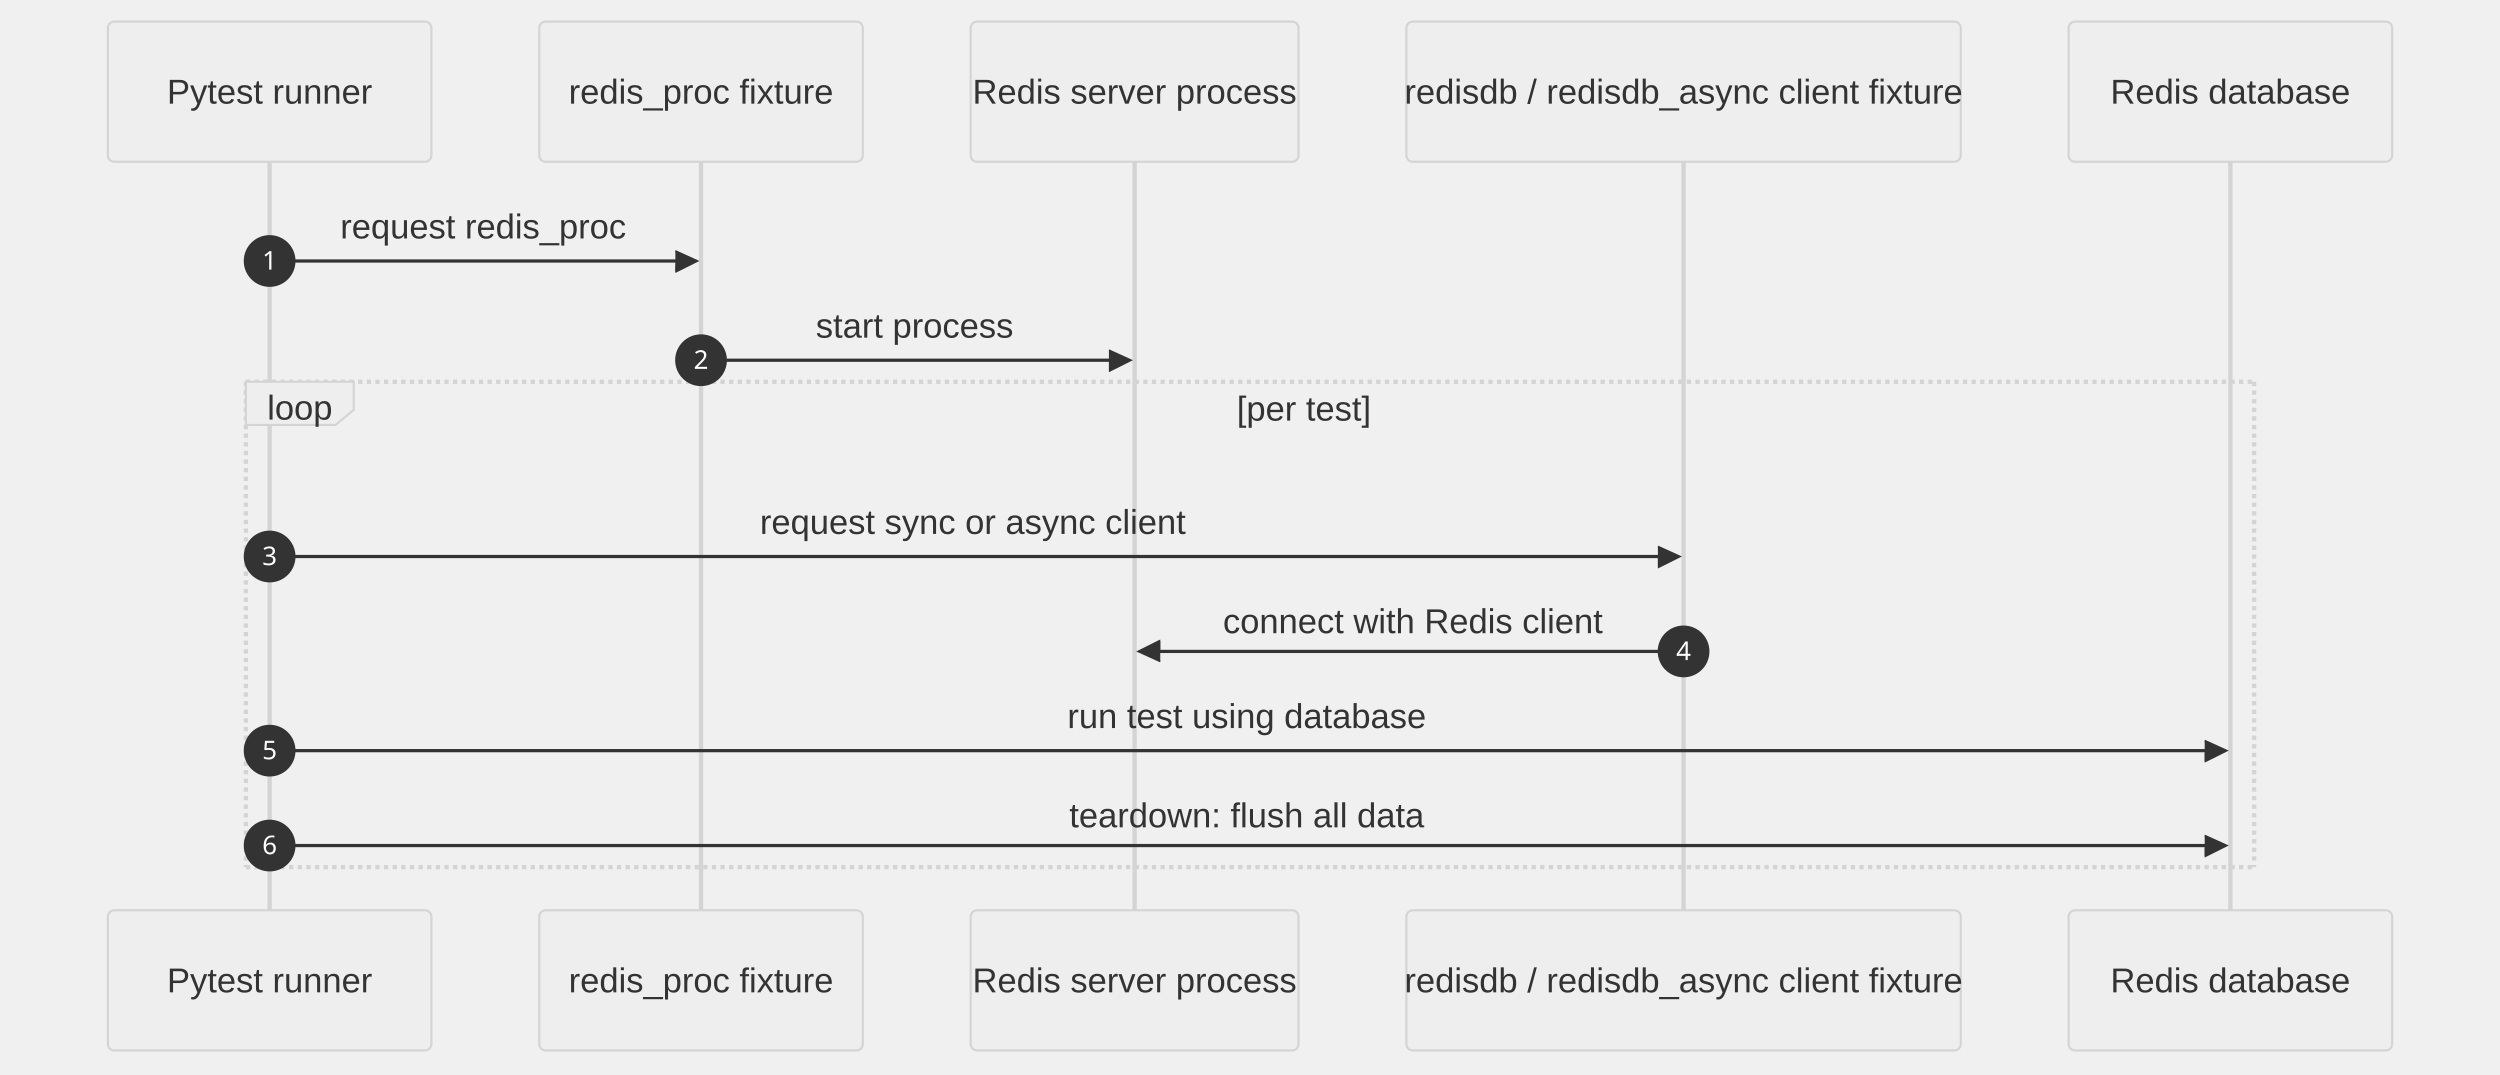
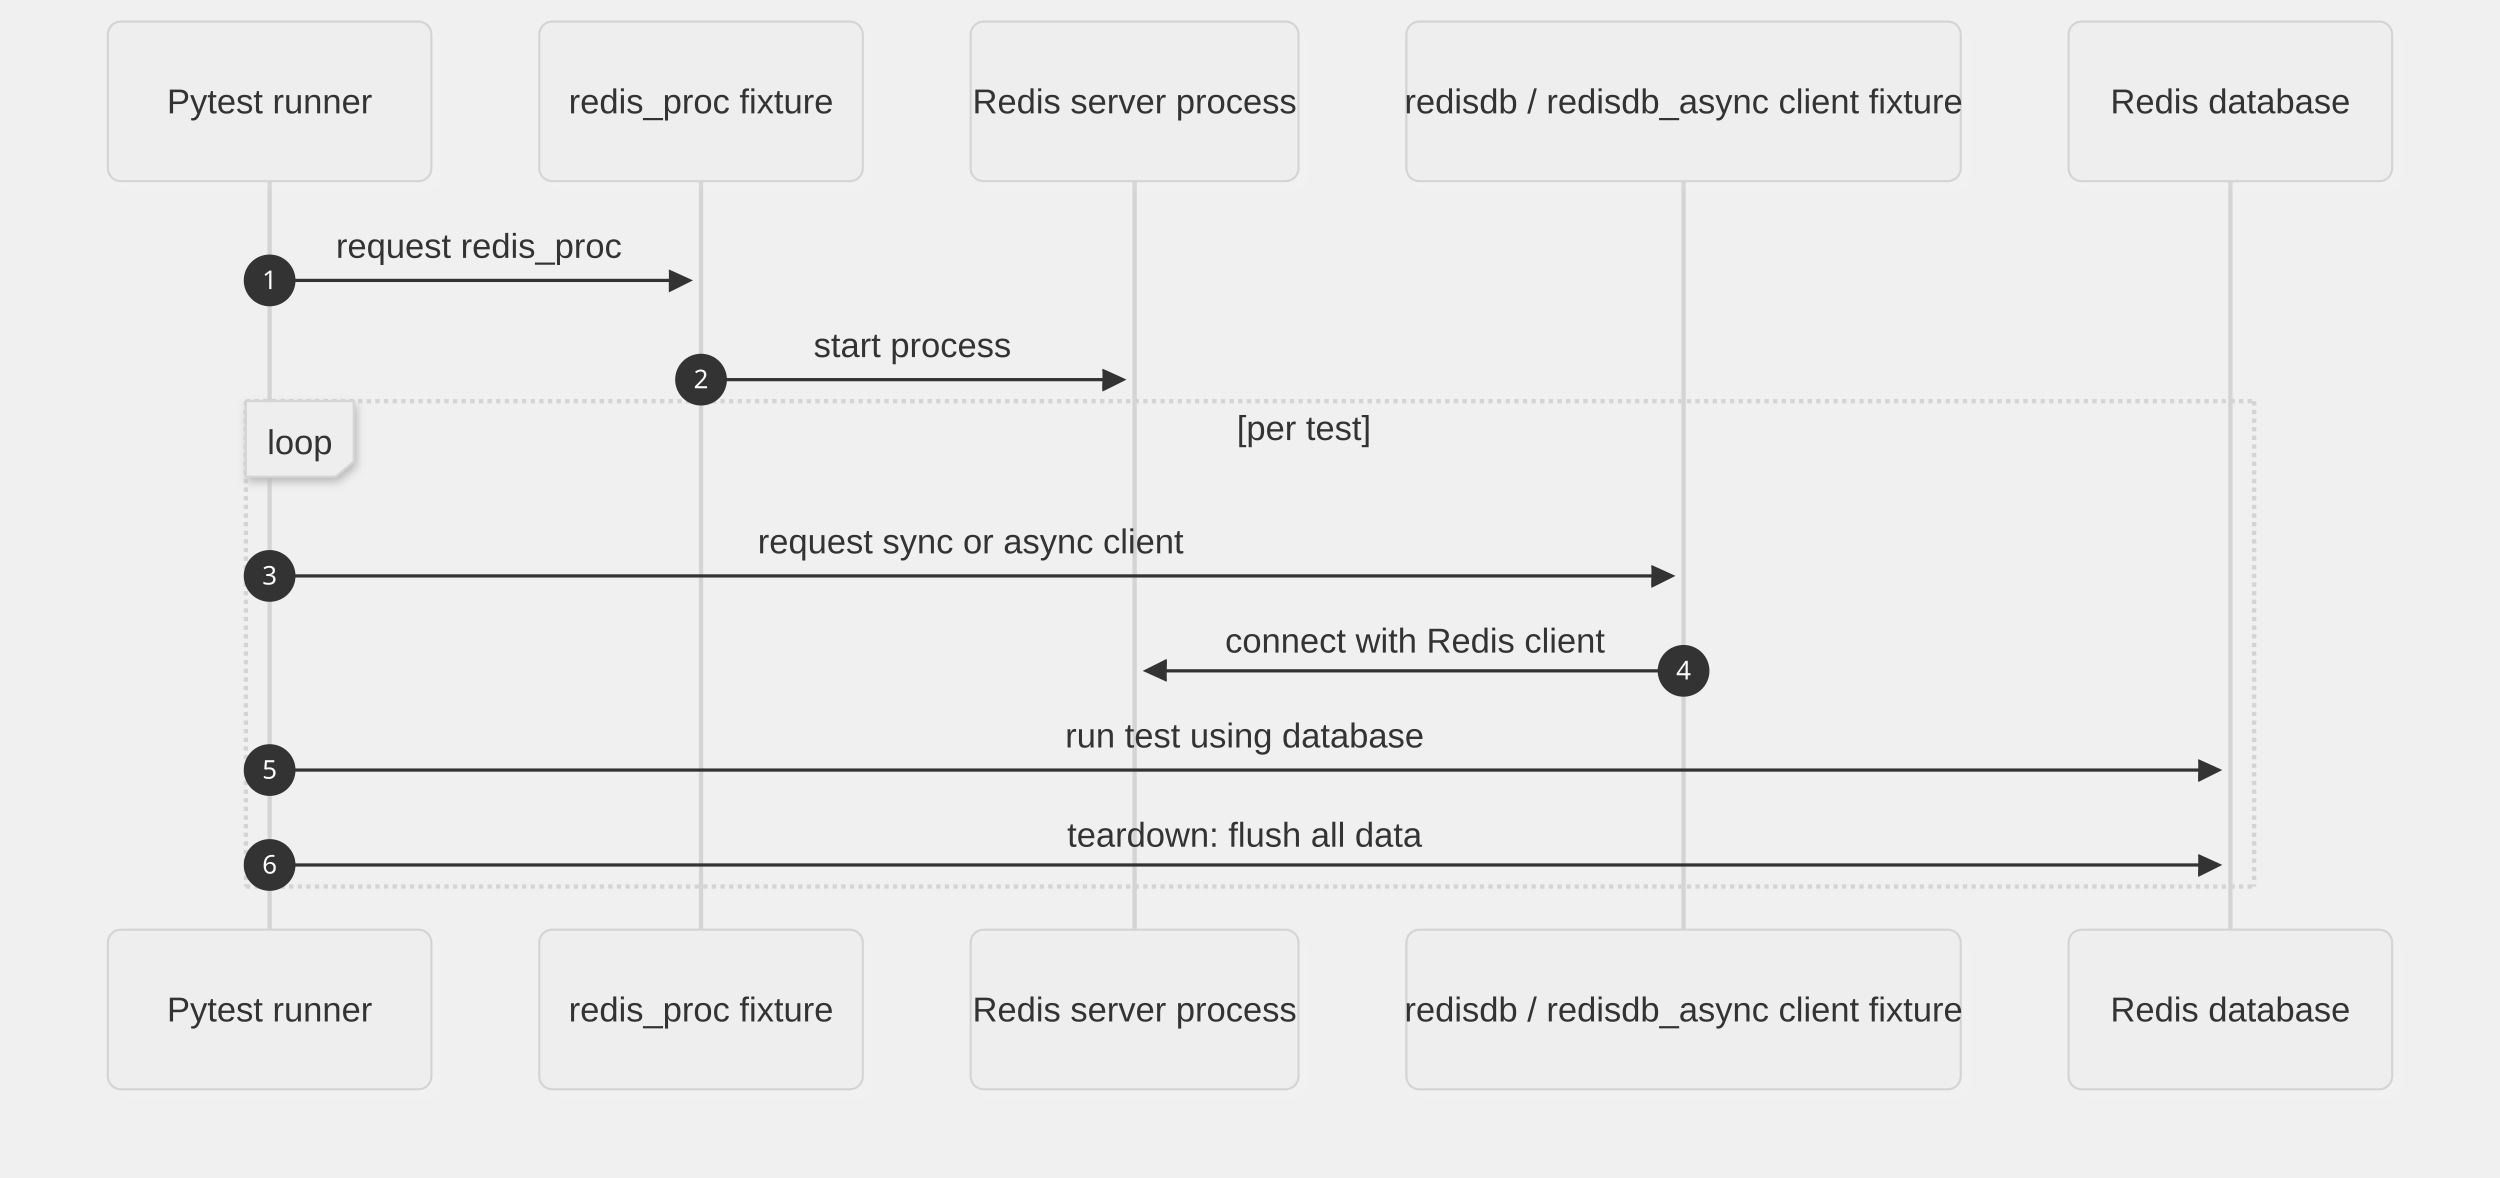
- <svg xmlns="http://www.w3.org/2000/svg" id="my-svg" width="100%" style="max-width: 1159px; background-color: white;" viewBox="-50 -10 1159 498" role="graphics-document document" aria-roledescription="sequence">
+ <svg xmlns="http://www.w3.org/2000/svg" id="my-svg" width="100%" style="max-width: 1159px; background-color: white;" viewBox="-50 -10 1159 546" role="graphics-document document" aria-roledescription="sequence">
  <g>
-     <rect x="909" y="412" fill="#eaeaea" stroke="#666" width="150" height="65" name="Redis" rx="3" ry="3" class="actor actor-bottom" />
-     <text x="984" y="444.5" dominant-baseline="central" alignment-baseline="central" class="actor actor-box" style="text-anchor: middle; font-size: 16px; font-weight: 400;">
+     <rect x="909" y="421" fill="#eaeaea" stroke="#666" width="150" height="74" name="Redis" rx="6" ry="6" class="actor actor-bottom" data-look="neo" filter="url(#my-svg-drop-shadow)" />
+     <text x="984" y="458" dominant-baseline="central" alignment-baseline="central" class="actor actor-box" style="text-anchor: middle; font-size: 16px; font-weight: 400;">
      <tspan x="984" dy="0">Redis database</tspan>
    </text>
  </g>
  <g>
-     <rect x="602" y="412" fill="#eaeaea" stroke="#666" width="257" height="65" name="ClientFactory" rx="3" ry="3" class="actor actor-bottom" />
-     <text x="730.5" y="444.5" dominant-baseline="central" alignment-baseline="central" class="actor actor-box" style="text-anchor: middle; font-size: 16px; font-weight: 400;">
+     <rect x="602" y="421" fill="#eaeaea" stroke="#666" width="257" height="74" name="ClientFactory" rx="6" ry="6" class="actor actor-bottom" data-look="neo" filter="url(#my-svg-drop-shadow)" />
+     <text x="730.5" y="458" dominant-baseline="central" alignment-baseline="central" class="actor actor-box" style="text-anchor: middle; font-size: 16px; font-weight: 400;">
      <tspan x="730.5" dy="0">redisdb / redisdb_async client fixture</tspan>
    </text>
  </g>
  <g>
-     <rect x="400" y="412" fill="#eaeaea" stroke="#666" width="152" height="65" name="RedisProcess" rx="3" ry="3" class="actor actor-bottom" />
-     <text x="476" y="444.5" dominant-baseline="central" alignment-baseline="central" class="actor actor-box" style="text-anchor: middle; font-size: 16px; font-weight: 400;">
+     <rect x="400" y="421" fill="#eaeaea" stroke="#666" width="152" height="74" name="RedisProcess" rx="6" ry="6" class="actor actor-bottom" data-look="neo" filter="url(#my-svg-drop-shadow)" />
+     <text x="476" y="458" dominant-baseline="central" alignment-baseline="central" class="actor actor-box" style="text-anchor: middle; font-size: 16px; font-weight: 400;">
      <tspan x="476" dy="0">Redis server process</tspan>
    </text>
  </g>
  <g>
-     <rect x="200" y="412" fill="#eaeaea" stroke="#666" width="150" height="65" name="ProcFactory" rx="3" ry="3" class="actor actor-bottom" />
-     <text x="275" y="444.5" dominant-baseline="central" alignment-baseline="central" class="actor actor-box" style="text-anchor: middle; font-size: 16px; font-weight: 400;">
+     <rect x="200" y="421" fill="#eaeaea" stroke="#666" width="150" height="74" name="ProcFactory" rx="6" ry="6" class="actor actor-bottom" data-look="neo" filter="url(#my-svg-drop-shadow)" />
+     <text x="275" y="458" dominant-baseline="central" alignment-baseline="central" class="actor actor-box" style="text-anchor: middle; font-size: 16px; font-weight: 400;">
      <tspan x="275" dy="0">redis_proc fixture</tspan>
    </text>
  </g>
  <g>
-     <rect x="0" y="412" fill="#eaeaea" stroke="#666" width="150" height="65" name="Pytest" rx="3" ry="3" class="actor actor-bottom" />
-     <text x="75" y="444.5" dominant-baseline="central" alignment-baseline="central" class="actor actor-box" style="text-anchor: middle; font-size: 16px; font-weight: 400;">
+     <rect x="0" y="421" fill="#eaeaea" stroke="#666" width="150" height="74" name="Pytest" rx="6" ry="6" class="actor actor-bottom" data-look="neo" filter="url(#my-svg-drop-shadow)" />
+     <text x="75" y="458" dominant-baseline="central" alignment-baseline="central" class="actor actor-box" style="text-anchor: middle; font-size: 16px; font-weight: 400;">
      <tspan x="75" dy="0">Pytest runner</tspan>
    </text>
  </g>
  <g>
-     <line id="actor4" x1="984" y1="65" x2="984" y2="412" class="actor-line 200" stroke-width="0.5px" stroke="#999" name="Redis" data-et="life-line" data-id="Redis" />
-     <g id="root-4" data-et="participant" data-type="participant" data-id="Redis">
-       <rect x="909" y="0" fill="#eaeaea" stroke="#666" width="150" height="65" name="Redis" rx="3" ry="3" class="actor actor-top" />
-       <text x="984" y="32.5" dominant-baseline="central" alignment-baseline="central" class="actor actor-box" style="text-anchor: middle; font-size: 16px; font-weight: 400;">
+     <line id="actor4" x1="984" y1="74" x2="984" y2="421" class="actor-line 200" stroke-width="0.5px" stroke="#999" name="Redis" data-et="life-line" data-id="Redis" />
+     <g id="root-4" data-look="neo" data-et="participant" data-type="participant" data-id="Redis">
+       <rect x="909" y="0" fill="#eaeaea" stroke="#666" width="150" height="74" name="Redis" rx="6" ry="6" class="actor actor-top" data-look="neo" filter="url(#my-svg-drop-shadow)" />
+       <text x="984" y="37" dominant-baseline="central" alignment-baseline="central" class="actor actor-box" style="text-anchor: middle; font-size: 16px; font-weight: 400;">
        <tspan x="984" dy="0">Redis database</tspan>
      </text>
    </g>
  </g>
  <g>
-     <line id="actor3" x1="730.5" y1="65" x2="730.5" y2="412" class="actor-line 200" stroke-width="0.5px" stroke="#999" name="ClientFactory" data-et="life-line" data-id="ClientFactory" />
-     <g id="root-3" data-et="participant" data-type="participant" data-id="ClientFactory">
-       <rect x="602" y="0" fill="#eaeaea" stroke="#666" width="257" height="65" name="ClientFactory" rx="3" ry="3" class="actor actor-top" />
-       <text x="730.5" y="32.5" dominant-baseline="central" alignment-baseline="central" class="actor actor-box" style="text-anchor: middle; font-size: 16px; font-weight: 400;">
+     <line id="actor3" x1="730.5" y1="74" x2="730.5" y2="421" class="actor-line 200" stroke-width="0.5px" stroke="#999" name="ClientFactory" data-et="life-line" data-id="ClientFactory" />
+     <g id="root-3" data-look="neo" data-et="participant" data-type="participant" data-id="ClientFactory">
+       <rect x="602" y="0" fill="#eaeaea" stroke="#666" width="257" height="74" name="ClientFactory" rx="6" ry="6" class="actor actor-top" data-look="neo" filter="url(#my-svg-drop-shadow)" />
+       <text x="730.5" y="37" dominant-baseline="central" alignment-baseline="central" class="actor actor-box" style="text-anchor: middle; font-size: 16px; font-weight: 400;">
        <tspan x="730.5" dy="0">redisdb / redisdb_async client fixture</tspan>
      </text>
    </g>
  </g>
  <g>
-     <line id="actor2" x1="476" y1="65" x2="476" y2="412" class="actor-line 200" stroke-width="0.5px" stroke="#999" name="RedisProcess" data-et="life-line" data-id="RedisProcess" />
-     <g id="root-2" data-et="participant" data-type="participant" data-id="RedisProcess">
-       <rect x="400" y="0" fill="#eaeaea" stroke="#666" width="152" height="65" name="RedisProcess" rx="3" ry="3" class="actor actor-top" />
-       <text x="476" y="32.5" dominant-baseline="central" alignment-baseline="central" class="actor actor-box" style="text-anchor: middle; font-size: 16px; font-weight: 400;">
+     <line id="actor2" x1="476" y1="74" x2="476" y2="421" class="actor-line 200" stroke-width="0.5px" stroke="#999" name="RedisProcess" data-et="life-line" data-id="RedisProcess" />
+     <g id="root-2" data-look="neo" data-et="participant" data-type="participant" data-id="RedisProcess">
+       <rect x="400" y="0" fill="#eaeaea" stroke="#666" width="152" height="74" name="RedisProcess" rx="6" ry="6" class="actor actor-top" data-look="neo" filter="url(#my-svg-drop-shadow)" />
+       <text x="476" y="37" dominant-baseline="central" alignment-baseline="central" class="actor actor-box" style="text-anchor: middle; font-size: 16px; font-weight: 400;">
        <tspan x="476" dy="0">Redis server process</tspan>
      </text>
    </g>
  </g>
  <g>
-     <line id="actor1" x1="275" y1="65" x2="275" y2="412" class="actor-line 200" stroke-width="0.5px" stroke="#999" name="ProcFactory" data-et="life-line" data-id="ProcFactory" />
-     <g id="root-1" data-et="participant" data-type="participant" data-id="ProcFactory">
-       <rect x="200" y="0" fill="#eaeaea" stroke="#666" width="150" height="65" name="ProcFactory" rx="3" ry="3" class="actor actor-top" />
-       <text x="275" y="32.5" dominant-baseline="central" alignment-baseline="central" class="actor actor-box" style="text-anchor: middle; font-size: 16px; font-weight: 400;">
+     <line id="actor1" x1="275" y1="74" x2="275" y2="421" class="actor-line 200" stroke-width="0.5px" stroke="#999" name="ProcFactory" data-et="life-line" data-id="ProcFactory" />
+     <g id="root-1" data-look="neo" data-et="participant" data-type="participant" data-id="ProcFactory">
+       <rect x="200" y="0" fill="#eaeaea" stroke="#666" width="150" height="74" name="ProcFactory" rx="6" ry="6" class="actor actor-top" data-look="neo" filter="url(#my-svg-drop-shadow)" />
+       <text x="275" y="37" dominant-baseline="central" alignment-baseline="central" class="actor actor-box" style="text-anchor: middle; font-size: 16px; font-weight: 400;">
        <tspan x="275" dy="0">redis_proc fixture</tspan>
      </text>
    </g>
  </g>
  <g>
-     <line id="actor0" x1="75" y1="65" x2="75" y2="412" class="actor-line 200" stroke-width="0.5px" stroke="#999" name="Pytest" data-et="life-line" data-id="Pytest" />
-     <g id="root-0" data-et="participant" data-type="participant" data-id="Pytest">
-       <rect x="0" y="0" fill="#eaeaea" stroke="#666" width="150" height="65" name="Pytest" rx="3" ry="3" class="actor actor-top" />
-       <text x="75" y="32.5" dominant-baseline="central" alignment-baseline="central" class="actor actor-box" style="text-anchor: middle; font-size: 16px; font-weight: 400;">
+     <line id="actor0" x1="75" y1="74" x2="75" y2="421" class="actor-line 200" stroke-width="0.5px" stroke="#999" name="Pytest" data-et="life-line" data-id="Pytest" />
+     <g id="root-0" data-look="neo" data-et="participant" data-type="participant" data-id="Pytest">
+       <rect x="0" y="0" fill="#eaeaea" stroke="#666" width="150" height="74" name="Pytest" rx="6" ry="6" class="actor actor-top" data-look="neo" filter="url(#my-svg-drop-shadow)" />
+       <text x="75" y="37" dominant-baseline="central" alignment-baseline="central" class="actor actor-box" style="text-anchor: middle; font-size: 16px; font-weight: 400;">
        <tspan x="75" dy="0">Pytest runner</tspan>
      </text>
    </g>
  </g>
-   <style>#my-svg{font-family:"trebuchet ms",verdana,arial,sans-serif;font-size:16px;fill:#000000;}@keyframes edge-animation-frame{from{stroke-dashoffset:0;}}@keyframes dash{to{stroke-dashoffset:0;}}#my-svg .edge-animation-slow{stroke-dasharray:9,5!important;stroke-dashoffset:900;animation:dash 50s linear infinite;stroke-linecap:round;}#my-svg .edge-animation-fast{stroke-dasharray:9,5!important;stroke-dashoffset:900;animation:dash 20s linear infinite;stroke-linecap:round;}#my-svg .error-icon{fill:#552222;}#my-svg .error-text{fill:#552222;stroke:#552222;}#my-svg .edge-thickness-normal{stroke-width:1px;}#my-svg .edge-thickness-thick{stroke-width:3.5px;}#my-svg .edge-pattern-solid{stroke-dasharray:0;}#my-svg .edge-thickness-invisible{stroke-width:0;fill:none;}#my-svg .edge-pattern-dashed{stroke-dasharray:3;}#my-svg .edge-pattern-dotted{stroke-dasharray:2;}#my-svg .marker{fill:#666;stroke:#666;}#my-svg .marker.cross{stroke:#666;}#my-svg svg{font-family:"trebuchet ms",verdana,arial,sans-serif;font-size:16px;}#my-svg p{margin:0;}#my-svg .actor{stroke:hsl(0, 0%, 83%);fill:#eee;stroke-width:1;}#my-svg rect.actor.outer-path[data-look="neo"]{filter:drop-shadow( 1px 2px 2px rgba(185,185,185,1));}#my-svg rect.note[data-look="neo"]{stroke:#999;fill:#666;filter:drop-shadow( 1px 2px 2px rgba(185,185,185,1));}#my-svg text.actor&gt;tspan{fill:#333;stroke:none;}#my-svg .actor-line{stroke:hsl(0, 0%, 83%);}#my-svg .innerArc{stroke-width:1.5;stroke-dasharray:none;}#my-svg .messageLine0{stroke-width:1.5;stroke-dasharray:none;stroke:#333;}#my-svg .messageLine1{stroke-width:1.5;stroke-dasharray:2,2;stroke:#333;}#my-svg [id$="-arrowhead"] path{fill:#333;stroke:#333;}#my-svg .sequenceNumber{fill:white;}#my-svg [id$="-sequencenumber"]{fill:#333;}#my-svg [id$="-crosshead"] path{fill:#333;stroke:#333;}#my-svg .messageText{fill:#333;stroke:none;}#my-svg .labelBox{stroke:hsl(0, 0%, 83%);fill:#eee;filter:none;}#my-svg .labelText,#my-svg .labelText&gt;tspan{fill:#333;stroke:none;}#my-svg .loopText,#my-svg .loopText&gt;tspan{fill:#333;stroke:none;}#my-svg .sectionTitle,#my-svg .sectionTitle&gt;tspan{fill:#333;stroke:none;}#my-svg .loopLine{stroke-width:2px;stroke-dasharray:2,2;stroke:hsl(0, 0%, 83%);fill:hsl(0, 0%, 83%);}#my-svg .note{stroke:#999;fill:#666;}#my-svg .noteText,#my-svg .noteText&gt;tspan{fill:#fff;stroke:none;font-weight:normal;}#my-svg .activation0{fill:#f4f4f4;stroke:#666;}#my-svg .activation1{fill:#f4f4f4;stroke:#666;}#my-svg .activation2{fill:#f4f4f4;stroke:#666;}#my-svg .actorPopupMenu{position:absolute;}#my-svg .actorPopupMenuPanel{position:absolute;fill:#eee;box-shadow:0px 8px 16px 0px rgba(0,0,0,0.2);filter:drop-shadow(3px 5px 2px rgb(0 0 0 / 0.4));}#my-svg .actor-man circle,#my-svg line{fill:#eee;stroke-width:2px;}#my-svg g rect.rect{filter:drop-shadow( 1px 2px 2px rgba(185,185,185,1));stroke:#999;}#my-svg .node .neo-node{stroke:#999;}#my-svg [data-look="neo"].node rect,#my-svg [data-look="neo"].cluster rect,#my-svg [data-look="neo"].node polygon{stroke:url(#my-svg-gradient);filter:drop-shadow( 1px 2px 2px rgba(185,185,185,1));}#my-svg [data-look="neo"].swimlane.cluster rect{filter:none;}#my-svg [data-look="neo"].node path{stroke:url(#my-svg-gradient);stroke-width:1px;}#my-svg [data-look="neo"].node .outer-path{filter:drop-shadow( 1px 2px 2px rgba(185,185,185,1));}#my-svg [data-look="neo"].node .neo-line path{stroke:#999;filter:none;}#my-svg [data-look="neo"].node circle{stroke:url(#my-svg-gradient);filter:drop-shadow( 1px 2px 2px rgba(185,185,185,1));}#my-svg [data-look="neo"].node circle .state-start{fill:#000000;}#my-svg [data-look="neo"].icon-shape .icon{fill:url(#my-svg-gradient);filter:drop-shadow( 1px 2px 2px rgba(185,185,185,1));}#my-svg [data-look="neo"].icon-shape .icon-neo path{stroke:url(#my-svg-gradient);filter:drop-shadow( 1px 2px 2px rgba(185,185,185,1));}#my-svg :root{--mermaid-font-family:"trebuchet ms",verdana,arial,sans-serif;}</style>
+   <style>#my-svg{font-family:"trebuchet ms",verdana,arial,sans-serif;font-size:16px;fill:#000000;}@keyframes edge-animation-frame{from{stroke-dashoffset:0;}}@keyframes dash{to{stroke-dashoffset:0;}}#my-svg .edge-animation-slow{stroke-dasharray:9,5!important;stroke-dashoffset:900;animation:dash 50s linear infinite;stroke-linecap:round;}#my-svg .edge-animation-fast{stroke-dasharray:9,5!important;stroke-dashoffset:900;animation:dash 20s linear infinite;stroke-linecap:round;}#my-svg .error-icon{fill:#552222;}#my-svg .error-text{fill:#552222;stroke:#552222;}#my-svg .edge-thickness-normal{stroke-width:1px;}#my-svg .edge-thickness-thick{stroke-width:3.5px;}#my-svg .edge-pattern-solid{stroke-dasharray:0;}#my-svg .edge-thickness-invisible{stroke-width:0;fill:none;}#my-svg .edge-pattern-dashed{stroke-dasharray:3;}#my-svg .edge-pattern-dotted{stroke-dasharray:2;}#my-svg .marker{fill:#666;stroke:#666;}#my-svg .marker.cross{stroke:#666;}#my-svg svg{font-family:"trebuchet ms",verdana,arial,sans-serif;font-size:16px;}#my-svg p{margin:0;}#my-svg .actor{stroke:hsl(0, 0%, 83%);fill:#eee;stroke-width:1;}#my-svg rect.actor.outer-path[data-look="neo"]{filter:drop-shadow( 1px 2px 2px rgba(185,185,185,1));}#my-svg rect.note[data-look="neo"]{stroke:#999;fill:#666;filter:drop-shadow( 1px 2px 2px rgba(185,185,185,1));}#my-svg text.actor&gt;tspan{fill:#333;stroke:none;}#my-svg .actor-line{stroke:hsl(0, 0%, 83%);}#my-svg .innerArc{stroke-width:1.5;stroke-dasharray:none;}#my-svg .messageLine0{stroke-width:1.5;stroke-dasharray:none;stroke:#333;}#my-svg .messageLine1{stroke-width:1.5;stroke-dasharray:2,2;stroke:#333;}#my-svg [id$="-arrowhead"] path{fill:#333;stroke:#333;}#my-svg .sequenceNumber{fill:white;}#my-svg [id$="-sequencenumber"]{fill:#333;}#my-svg [id$="-crosshead"] path{fill:#333;stroke:#333;}#my-svg .messageText{fill:#333;stroke:none;}#my-svg .labelBox{stroke:hsl(0, 0%, 83%);fill:#eee;filter:drop-shadow( 1px 2px 2px rgba(185,185,185,1));}#my-svg .labelText,#my-svg .labelText&gt;tspan{fill:#333;stroke:none;}#my-svg .loopText,#my-svg .loopText&gt;tspan{fill:#333;stroke:none;}#my-svg .sectionTitle,#my-svg .sectionTitle&gt;tspan{fill:#333;stroke:none;}#my-svg .loopLine{stroke-width:2px;stroke-dasharray:2,2;stroke:hsl(0, 0%, 83%);fill:hsl(0, 0%, 83%);}#my-svg .note{stroke:#999;fill:#666;}#my-svg .noteText,#my-svg .noteText&gt;tspan{fill:#fff;stroke:none;}#my-svg .activation0{fill:#f4f4f4;stroke:#666;}#my-svg .activation1{fill:#f4f4f4;stroke:#666;}#my-svg .activation2{fill:#f4f4f4;stroke:#666;}#my-svg .actorPopupMenu{position:absolute;}#my-svg .actorPopupMenuPanel{position:absolute;fill:#eee;box-shadow:0px 8px 16px 0px rgba(0,0,0,0.2);filter:drop-shadow(3px 5px 2px rgb(0 0 0 / 0.4));}#my-svg .actor-man circle,#my-svg line{fill:#eee;stroke-width:2px;}#my-svg g rect.rect{filter:drop-shadow( 1px 2px 2px rgba(185,185,185,1));stroke:#999;}#my-svg .node .neo-node{stroke:#999;}#my-svg [data-look="neo"].node rect,#my-svg [data-look="neo"].cluster rect,#my-svg [data-look="neo"].node polygon{stroke:url(#my-svg-gradient);filter:drop-shadow( 1px 2px 2px rgba(185,185,185,1));}#my-svg [data-look="neo"].swimlane.cluster rect{filter:none;}#my-svg [data-look="neo"].node path{stroke:url(#my-svg-gradient);stroke-width:1px;}#my-svg [data-look="neo"].node .outer-path{filter:drop-shadow( 1px 2px 2px rgba(185,185,185,1));}#my-svg [data-look="neo"].node .neo-line path{stroke:#999;filter:none;}#my-svg [data-look="neo"].node circle{stroke:url(#my-svg-gradient);filter:drop-shadow( 1px 2px 2px rgba(185,185,185,1));}#my-svg [data-look="neo"].node circle .state-start{fill:#000000;}#my-svg [data-look="neo"].icon-shape .icon{fill:url(#my-svg-gradient);filter:drop-shadow( 1px 2px 2px rgba(185,185,185,1));}#my-svg [data-look="neo"].icon-shape .icon-neo path{stroke:url(#my-svg-gradient);filter:drop-shadow( 1px 2px 2px rgba(185,185,185,1));}#my-svg :root{--mermaid-font-family:"trebuchet ms",verdana,arial,sans-serif;}</style>
  <g />
  <defs>
    <symbol id="my-svg-computer" width="24" height="24">
      <path transform="scale(.5)" d="M2 2v13h20v-13h-20zm18 11h-16v-9h16v9zm-10.228 6l.466-1h3.524l.467 1h-4.457zm14.228 3h-24l2-6h2.104l-1.33 4h18.45l-1.297-4h2.073l2 6zm-5-10h-14v-7h14v7z" />
    </symbol>
  </defs>
  <defs>
    <symbol id="my-svg-database" fill-rule="evenodd" clip-rule="evenodd">
      <path transform="scale(.5)" d="M12.258.001l.256.004.255.005.253.008.251.01.249.012.247.015.246.016.242.019.241.02.239.023.236.024.233.027.231.028.229.031.225.032.223.034.22.036.217.038.214.04.211.041.208.043.205.045.201.046.198.048.194.05.191.051.187.053.183.054.18.056.175.057.172.059.168.06.163.061.16.063.155.064.15.066.074.033.073.033.071.034.07.034.069.035.068.035.067.035.066.035.064.036.064.036.062.036.06.036.06.037.058.037.058.037.055.038.055.038.053.038.052.038.051.039.05.039.048.039.047.039.045.04.044.04.043.04.041.04.04.041.039.041.037.041.036.041.034.041.033.042.032.042.03.042.029.042.027.042.026.043.024.043.023.043.021.043.02.043.018.044.017.043.015.044.013.044.012.044.011.045.009.044.007.045.006.045.004.045.002.045.001.045v17l-.001.045-.002.045-.004.045-.006.045-.007.045-.009.044-.011.045-.012.044-.013.044-.015.044-.017.043-.018.044-.02.043-.021.043-.023.043-.024.043-.026.043-.027.042-.029.042-.03.042-.032.042-.033.042-.034.041-.036.041-.037.041-.039.041-.04.041-.041.04-.043.04-.044.04-.045.04-.047.039-.048.039-.05.039-.051.039-.052.038-.053.038-.055.038-.055.038-.058.037-.058.037-.06.037-.06.036-.062.036-.064.036-.064.036-.066.035-.067.035-.068.035-.069.035-.07.034-.071.034-.073.033-.074.033-.15.066-.155.064-.16.063-.163.061-.168.06-.172.059-.175.057-.18.056-.183.054-.187.053-.191.051-.194.05-.198.048-.201.046-.205.045-.208.043-.211.041-.214.04-.217.038-.22.036-.223.034-.225.032-.229.031-.231.028-.233.027-.236.024-.239.023-.241.02-.242.019-.246.016-.247.015-.249.012-.251.01-.253.008-.255.005-.256.004-.258.001-.258-.001-.256-.004-.255-.005-.253-.008-.251-.01-.249-.012-.247-.015-.245-.016-.243-.019-.241-.02-.238-.023-.236-.024-.234-.027-.231-.028-.228-.031-.226-.032-.223-.034-.22-.036-.217-.038-.214-.04-.211-.041-.208-.043-.204-.045-.201-.046-.198-.048-.195-.05-.19-.051-.187-.053-.184-.054-.179-.056-.176-.057-.172-.059-.167-.06-.164-.061-.159-.063-.155-.064-.151-.066-.074-.033-.072-.033-.072-.034-.07-.034-.069-.035-.068-.035-.067-.035-.066-.035-.064-.036-.063-.036-.062-.036-.061-.036-.06-.037-.058-.037-.057-.037-.056-.038-.055-.038-.053-.038-.052-.038-.051-.039-.049-.039-.049-.039-.046-.039-.046-.04-.044-.04-.043-.04-.041-.04-.04-.041-.039-.041-.037-.041-.036-.041-.034-.041-.033-.042-.032-.042-.03-.042-.029-.042-.027-.042-.026-.043-.024-.043-.023-.043-.021-.043-.02-.043-.018-.044-.017-.043-.015-.044-.013-.044-.012-.044-.011-.045-.009-.044-.007-.045-.006-.045-.004-.045-.002-.045-.001-.045v-17l.001-.045.002-.045.004-.045.006-.045.007-.045.009-.044.011-.045.012-.044.013-.044.015-.044.017-.043.018-.044.02-.043.021-.043.023-.043.024-.043.026-.043.027-.042.029-.042.03-.042.032-.042.033-.042.034-.041.036-.041.037-.041.039-.041.04-.041.041-.04.043-.04.044-.04.046-.04.046-.039.049-.039.049-.039.051-.039.052-.038.053-.038.055-.038.056-.038.057-.037.058-.037.06-.037.061-.036.062-.036.063-.036.064-.036.066-.035.067-.035.068-.035.069-.035.07-.034.072-.034.072-.033.074-.033.151-.066.155-.064.159-.063.164-.061.167-.06.172-.059.176-.057.179-.056.184-.054.187-.053.19-.051.195-.05.198-.048.201-.046.204-.045.208-.043.211-.041.214-.04.217-.038.22-.036.223-.034.226-.032.228-.031.231-.028.234-.027.236-.024.238-.023.241-.02.243-.019.245-.016.247-.015.249-.012.251-.01.253-.008.255-.005.256-.004.258-.001.258.001zm-9.258 20.499v.01l.001.021.003.021.004.022.005.021.006.022.007.022.009.023.01.022.011.023.012.023.013.023.015.023.016.024.017.023.018.024.019.024.021.024.022.025.023.024.024.025.052.049.056.05.061.051.066.051.07.051.075.051.079.052.084.052.088.052.092.052.097.052.102.051.105.052.11.052.114.051.119.051.123.051.127.05.131.05.135.05.139.048.144.049.147.047.152.047.155.047.16.045.163.045.167.043.171.043.176.041.178.041.183.039.187.039.19.037.194.035.197.035.202.033.204.031.209.03.212.029.216.027.219.025.222.024.226.021.23.02.233.018.236.016.24.015.243.012.246.01.249.008.253.005.256.004.259.001.26-.001.257-.004.254-.005.25-.008.247-.011.244-.012.241-.014.237-.016.233-.018.231-.021.226-.021.224-.024.22-.026.216-.027.212-.028.21-.031.205-.031.202-.034.198-.034.194-.036.191-.037.187-.039.183-.04.179-.04.175-.042.172-.043.168-.044.163-.045.16-.046.155-.046.152-.047.148-.048.143-.049.139-.049.136-.05.131-.05.126-.05.123-.051.118-.052.114-.051.11-.052.106-.052.101-.052.096-.052.092-.052.088-.053.083-.051.079-.052.074-.052.07-.051.065-.051.06-.051.056-.05.051-.05.023-.024.023-.025.021-.024.02-.024.019-.024.018-.024.017-.024.015-.023.014-.024.013-.023.012-.023.01-.023.01-.022.008-.022.006-.022.006-.022.004-.022.004-.021.001-.021.001-.021v-4.127l-.077.055-.08.053-.083.054-.085.053-.087.052-.09.052-.093.051-.095.05-.097.05-.1.049-.102.049-.105.048-.106.047-.109.047-.111.046-.114.045-.115.045-.118.044-.12.043-.122.042-.124.042-.126.041-.128.04-.13.04-.132.038-.134.038-.135.037-.138.037-.139.035-.142.035-.143.034-.144.033-.147.032-.148.031-.15.03-.151.03-.153.029-.154.027-.156.027-.158.026-.159.025-.161.024-.162.023-.163.022-.165.021-.166.02-.167.019-.169.018-.169.017-.171.016-.173.015-.173.014-.175.013-.175.012-.177.011-.178.01-.179.008-.179.008-.181.006-.182.005-.182.004-.184.003-.184.002h-.37l-.184-.002-.184-.003-.182-.004-.182-.005-.181-.006-.179-.008-.179-.008-.178-.01-.176-.011-.176-.012-.175-.013-.173-.014-.172-.015-.171-.016-.17-.017-.169-.018-.167-.019-.166-.02-.165-.021-.163-.022-.162-.023-.161-.024-.159-.025-.157-.026-.156-.027-.155-.027-.153-.029-.151-.03-.15-.03-.148-.031-.146-.032-.145-.033-.143-.034-.141-.035-.14-.035-.137-.037-.136-.037-.134-.038-.132-.038-.13-.04-.128-.04-.126-.041-.124-.042-.122-.042-.12-.044-.117-.043-.116-.045-.113-.045-.112-.046-.109-.047-.106-.047-.105-.048-.102-.049-.1-.049-.097-.05-.095-.05-.093-.052-.09-.051-.087-.052-.085-.053-.083-.054-.08-.054-.077-.054v4.127zm0-5.654v.011l.001.021.003.021.004.021.005.022.006.022.007.022.009.022.01.022.011.023.012.023.013.023.015.024.016.023.017.024.018.024.019.024.021.024.022.024.023.025.024.024.052.05.056.05.061.05.066.051.07.051.075.052.079.051.084.052.088.052.092.052.097.052.102.052.105.052.11.051.114.051.119.052.123.05.127.051.131.05.135.049.139.049.144.048.147.048.152.047.155.046.16.045.163.045.167.044.171.042.176.042.178.04.183.04.187.038.19.037.194.036.197.034.202.033.204.032.209.03.212.028.216.027.219.025.222.024.226.022.23.02.233.018.236.016.24.014.243.012.246.01.249.008.253.006.256.003.259.001.26-.001.257-.003.254-.006.25-.008.247-.01.244-.012.241-.015.237-.016.233-.018.231-.02.226-.022.224-.024.22-.025.216-.027.212-.029.21-.03.205-.032.202-.033.198-.035.194-.036.191-.037.187-.039.183-.039.179-.041.175-.042.172-.043.168-.044.163-.045.16-.045.155-.047.152-.047.148-.048.143-.048.139-.05.136-.049.131-.05.126-.051.123-.051.118-.051.114-.052.11-.052.106-.052.101-.052.096-.052.092-.052.088-.052.083-.052.079-.052.074-.051.07-.052.065-.051.06-.05.056-.051.051-.049.023-.025.023-.024.021-.025.02-.024.019-.024.018-.024.017-.024.015-.023.014-.023.013-.024.012-.022.01-.023.01-.023.008-.022.006-.022.006-.022.004-.021.004-.022.001-.021.001-.021v-4.139l-.077.054-.08.054-.083.054-.085.052-.087.053-.09.051-.093.051-.095.051-.097.05-.1.049-.102.049-.105.048-.106.047-.109.047-.111.046-.114.045-.115.044-.118.044-.12.044-.122.042-.124.042-.126.041-.128.04-.13.039-.132.039-.134.038-.135.037-.138.036-.139.036-.142.035-.143.033-.144.033-.147.033-.148.031-.15.03-.151.03-.153.028-.154.028-.156.027-.158.026-.159.025-.161.024-.162.023-.163.022-.165.021-.166.02-.167.019-.169.018-.169.017-.171.016-.173.015-.173.014-.175.013-.175.012-.177.011-.178.009-.179.009-.179.007-.181.007-.182.005-.182.004-.184.003-.184.002h-.37l-.184-.002-.184-.003-.182-.004-.182-.005-.181-.007-.179-.007-.179-.009-.178-.009-.176-.011-.176-.012-.175-.013-.173-.014-.172-.015-.171-.016-.17-.017-.169-.018-.167-.019-.166-.02-.165-.021-.163-.022-.162-.023-.161-.024-.159-.025-.157-.026-.156-.027-.155-.028-.153-.028-.151-.03-.15-.03-.148-.031-.146-.033-.145-.033-.143-.033-.141-.035-.14-.036-.137-.036-.136-.037-.134-.038-.132-.039-.13-.039-.128-.04-.126-.041-.124-.042-.122-.043-.12-.043-.117-.044-.116-.044-.113-.046-.112-.046-.109-.046-.106-.047-.105-.048-.102-.049-.1-.049-.097-.05-.095-.051-.093-.051-.09-.051-.087-.053-.085-.052-.083-.054-.08-.054-.077-.054v4.139zm0-5.666v.011l.001.02.003.022.004.021.005.022.006.021.007.022.009.023.01.022.011.023.012.023.013.023.015.023.016.024.017.024.018.023.019.024.021.025.022.024.023.024.024.025.052.05.056.05.061.05.066.051.07.051.075.052.079.051.084.052.088.052.092.052.097.052.102.052.105.051.11.052.114.051.119.051.123.051.127.05.131.05.135.05.139.049.144.048.147.048.152.047.155.046.16.045.163.045.167.043.171.043.176.042.178.04.183.04.187.038.19.037.194.036.197.034.202.033.204.032.209.03.212.028.216.027.219.025.222.024.226.021.23.02.233.018.236.017.24.014.243.012.246.01.249.008.253.006.256.003.259.001.26-.001.257-.003.254-.006.25-.008.247-.01.244-.013.241-.014.237-.016.233-.018.231-.02.226-.022.224-.024.22-.025.216-.027.212-.029.21-.03.205-.032.202-.033.198-.035.194-.036.191-.037.187-.039.183-.039.179-.041.175-.042.172-.043.168-.044.163-.045.16-.045.155-.047.152-.047.148-.048.143-.049.139-.049.136-.049.131-.051.126-.05.123-.051.118-.052.114-.051.11-.052.106-.052.101-.052.096-.052.092-.052.088-.052.083-.052.079-.052.074-.052.07-.051.065-.051.06-.051.056-.05.051-.049.023-.025.023-.025.021-.024.02-.024.019-.024.018-.024.017-.024.015-.023.014-.024.013-.023.012-.023.01-.022.01-.023.008-.022.006-.022.006-.022.004-.022.004-.021.001-.021.001-.021v-4.153l-.077.054-.08.054-.083.053-.085.053-.087.053-.09.051-.093.051-.095.051-.097.05-.1.049-.102.048-.105.048-.106.048-.109.046-.111.046-.114.046-.115.044-.118.044-.12.043-.122.043-.124.042-.126.041-.128.04-.13.039-.132.039-.134.038-.135.037-.138.036-.139.036-.142.034-.143.034-.144.033-.147.032-.148.032-.15.03-.151.03-.153.028-.154.028-.156.027-.158.026-.159.024-.161.024-.162.023-.163.023-.165.021-.166.02-.167.019-.169.018-.169.017-.171.016-.173.015-.173.014-.175.013-.175.012-.177.01-.178.01-.179.009-.179.007-.181.006-.182.006-.182.004-.184.003-.184.001-.185.001-.185-.001-.184-.001-.184-.003-.182-.004-.182-.006-.181-.006-.179-.007-.179-.009-.178-.01-.176-.01-.176-.012-.175-.013-.173-.014-.172-.015-.171-.016-.17-.017-.169-.018-.167-.019-.166-.02-.165-.021-.163-.023-.162-.023-.161-.024-.159-.024-.157-.026-.156-.027-.155-.028-.153-.028-.151-.03-.15-.03-.148-.032-.146-.032-.145-.033-.143-.034-.141-.034-.14-.036-.137-.036-.136-.037-.134-.038-.132-.039-.13-.039-.128-.041-.126-.041-.124-.041-.122-.043-.12-.043-.117-.044-.116-.044-.113-.046-.112-.046-.109-.046-.106-.048-.105-.048-.102-.048-.1-.05-.097-.049-.095-.051-.093-.051-.09-.052-.087-.052-.085-.053-.083-.053-.08-.054-.077-.054v4.153zm8.74-8.179l-.257.004-.254.005-.25.008-.247.011-.244.012-.241.014-.237.016-.233.018-.231.021-.226.022-.224.023-.22.026-.216.027-.212.028-.21.031-.205.032-.202.033-.198.034-.194.036-.191.038-.187.038-.183.04-.179.041-.175.042-.172.043-.168.043-.163.045-.16.046-.155.046-.152.048-.148.048-.143.048-.139.049-.136.05-.131.05-.126.051-.123.051-.118.051-.114.052-.11.052-.106.052-.101.052-.096.052-.092.052-.088.052-.083.052-.079.052-.074.051-.07.052-.065.051-.06.05-.056.05-.051.05-.023.025-.023.024-.021.024-.02.025-.019.024-.018.024-.017.023-.015.024-.014.023-.013.023-.012.023-.01.023-.01.022-.008.022-.006.023-.006.021-.004.022-.004.021-.001.021-.001.021.001.021.001.021.004.021.004.022.006.021.006.023.008.022.01.022.01.023.012.023.013.023.014.023.015.024.017.023.018.024.019.024.02.025.021.024.023.024.023.025.051.05.056.05.06.05.065.051.07.052.074.051.079.052.083.052.088.052.092.052.096.052.101.052.106.052.11.052.114.052.118.051.123.051.126.051.131.05.136.05.139.049.143.048.148.048.152.048.155.046.16.046.163.045.168.043.172.043.175.042.179.041.183.04.187.038.191.038.194.036.198.034.202.033.205.032.21.031.212.028.216.027.22.026.224.023.226.022.231.021.233.018.237.016.241.014.244.012.247.011.25.008.254.005.257.004.26.001.26-.001.257-.004.254-.005.25-.008.247-.011.244-.012.241-.014.237-.016.233-.018.231-.021.226-.022.224-.023.22-.026.216-.027.212-.028.21-.031.205-.032.202-.033.198-.034.194-.036.191-.038.187-.038.183-.04.179-.041.175-.042.172-.043.168-.043.163-.045.16-.046.155-.046.152-.048.148-.048.143-.048.139-.049.136-.05.131-.05.126-.051.123-.051.118-.051.114-.052.11-.052.106-.052.101-.052.096-.052.092-.052.088-.052.083-.052.079-.052.074-.051.07-.052.065-.051.06-.05.056-.05.051-.05.023-.025.023-.024.021-.024.02-.025.019-.024.018-.024.017-.023.015-.024.014-.023.013-.023.012-.023.01-.023.01-.022.008-.022.006-.023.006-.021.004-.022.004-.021.001-.021.001-.021-.001-.021-.001-.021-.004-.021-.004-.022-.006-.021-.006-.023-.008-.022-.01-.022-.01-.023-.012-.023-.013-.023-.014-.023-.015-.024-.017-.023-.018-.024-.019-.024-.02-.025-.021-.024-.023-.024-.023-.025-.051-.05-.056-.05-.06-.05-.065-.051-.07-.052-.074-.051-.079-.052-.083-.052-.088-.052-.092-.052-.096-.052-.101-.052-.106-.052-.11-.052-.114-.052-.118-.051-.123-.051-.126-.051-.131-.05-.136-.05-.139-.049-.143-.048-.148-.048-.152-.048-.155-.046-.16-.046-.163-.045-.168-.043-.172-.043-.175-.042-.179-.041-.183-.04-.187-.038-.191-.038-.194-.036-.198-.034-.202-.033-.205-.032-.21-.031-.212-.028-.216-.027-.22-.026-.224-.023-.226-.022-.231-.021-.233-.018-.237-.016-.241-.014-.244-.012-.247-.011-.25-.008-.254-.005-.257-.004-.26-.001-.26.001z" />
    </symbol>
  </defs>
  <defs>
    <symbol id="my-svg-clock" width="24" height="24">
      <path transform="scale(.5)" d="M12 2c5.514 0 10 4.486 10 10s-4.486 10-10 10-10-4.486-10-10 4.486-10 10-10zm0-2c-6.627 0-12 5.373-12 12s5.373 12 12 12 12-5.373 12-12-5.373-12-12-12zm5.848 12.459c.202.038.202.333.001.372-1.907.361-6.045 1.111-6.547 1.111-.719 0-1.301-.582-1.301-1.301 0-.512.77-5.447 1.125-7.445.034-.192.312-.181.343.014l.985 6.238 5.394 1.011z" />
    </symbol>
  </defs>
  <defs>
    <marker id="my-svg-arrowhead" refX="7.9" refY="5" markerUnits="userSpaceOnUse" markerWidth="12" markerHeight="12" orient="auto-start-reverse">
      <path d="M -1 0 L 10 5 L 0 10 z" />
    </marker>
  </defs>
  <defs>
    <marker id="my-svg-crosshead" markerWidth="15" markerHeight="8" orient="auto" refX="4" refY="4.5">
      <path fill="none" stroke="#000000" stroke-width="1pt" d="M 1,2 L 6,7 M 6,2 L 1,7" style="stroke-dasharray: 0, 0;" />
    </marker>
  </defs>
  <defs>
    <marker id="my-svg-filled-head" refX="15.5" refY="7" markerWidth="20" markerHeight="28" orient="auto">
      <path d="M 18,7 L9,13 L14,7 L9,1 Z" />
    </marker>
  </defs>
  <defs>
    <marker id="my-svg-sequencenumber" refX="15" refY="15" markerWidth="60" markerHeight="40" orient="auto">
      <circle cx="15" cy="15" r="6" />
    </marker>
  </defs>
  <defs>
    <marker id="my-svg-solidTopArrowHead" refX="7.9" refY="7.25" markerUnits="userSpaceOnUse" markerWidth="12" markerHeight="12" orient="auto-start-reverse">
      <path d="M 0 0 L 10 8 L 0 8 z" />
    </marker>
  </defs>
  <defs>
    <marker id="my-svg-solidBottomArrowHead" refX="7.9" refY="0.75" markerUnits="userSpaceOnUse" markerWidth="12" markerHeight="12" orient="auto-start-reverse">
      <path d="M 0 0 L 10 0 L 0 8 z" />
    </marker>
  </defs>
  <defs>
    <marker id="my-svg-stickTopArrowHead" refX="7.5" refY="7" markerUnits="userSpaceOnUse" markerWidth="12" markerHeight="12" orient="auto-start-reverse">
      <path d="M 0 0 L 7 7" stroke="black" stroke-width="1.5" fill="none" />
    </marker>
  </defs>
  <defs>
    <marker id="my-svg-stickBottomArrowHead" refX="7.5" refY="0" markerUnits="userSpaceOnUse" markerWidth="12" markerHeight="12" orient="auto-start-reverse">
      <path d="M 0 7 L 7 0" stroke="black" stroke-width="1.5" fill="none" />
    </marker>
  </defs>
+   <defs>
+     <filter id="my-svg-drop-shadow" height="130%" width="130%">
+       <feDropShadow dx="4" dy="4" stdDeviation="0" flood-opacity="0.06" flood-color="#FFFFFF" />
+     </filter>
+   </defs>
  <g data-et="control-structure" data-id="i8">
-     <line x1="64" y1="167" x2="995" y2="167" class="loopLine" />
-     <line x1="995" y1="167" x2="995" y2="392" class="loopLine" />
-     <line x1="64" y1="392" x2="995" y2="392" class="loopLine" />
-     <line x1="64" y1="167" x2="64" y2="392" class="loopLine" />
-     <polygon points="64,167 114,167 114,180 105.6,187 64,187" class="labelBox" />
-     <text x="89" y="180" text-anchor="middle" dominant-baseline="middle" alignment-baseline="middle" class="labelText" style="font-size: 16px; font-weight: 400;">loop</text>
-     <text x="554.5" y="185" text-anchor="middle" class="loopText" style="font-size: 16px; font-weight: 400;">
+     <line x1="64" y1="176" x2="995" y2="176" class="loopLine" />
+     <line x1="995" y1="176" x2="995" y2="401" class="loopLine" />
+     <line x1="64" y1="401" x2="995" y2="401" class="loopLine" />
+     <line x1="64" y1="176" x2="64" y2="401" class="loopLine" />
+     <polygon points="64,176 114,176 114,204 105.6,211 64,211" class="labelBox" />
+     <text x="89" y="196" text-anchor="middle" dominant-baseline="middle" alignment-baseline="middle" class="labelText" style="font-size: 16px; font-weight: 400;">loop</text>
+     <text x="554.5" y="194" text-anchor="middle" class="loopText" style="font-size: 16px; font-weight: 400;">
      <tspan x="554.5">[per test]</tspan>
    </text>
  </g>
-   <text x="174" y="80" text-anchor="middle" dominant-baseline="middle" alignment-baseline="middle" class="messageText" dy="1em" style="font-size: 16px; font-weight: 400;">request redis_proc</text>
-   <line x1="82" y1="111" x2="271" y2="111" class="messageLine0" data-et="message" data-id="i1" data-from="Pytest" data-to="ProcFactory" stroke-width="2" stroke="none" marker-end="url(#my-svg-arrowhead)" style="fill: none;" />
-   <line x1="75" y1="111" x2="75" y2="111" stroke-width="0" marker-start="url(#my-svg-sequencenumber)" />
-   <text x="75" y="115" font-family="sans-serif" font-size="12px" text-anchor="middle" class="sequenceNumber">1</text>
-   <text x="374" y="126" text-anchor="middle" dominant-baseline="middle" alignment-baseline="middle" class="messageText" dy="1em" style="font-size: 16px; font-weight: 400;">start process</text>
-   <line x1="282" y1="157" x2="472" y2="157" class="messageLine0" data-et="message" data-id="i2" data-from="ProcFactory" data-to="RedisProcess" stroke-width="2" stroke="none" marker-end="url(#my-svg-arrowhead)" style="fill: none;" />
-   <line x1="275" y1="157" x2="275" y2="157" stroke-width="0" marker-start="url(#my-svg-sequencenumber)" />
-   <text x="275" y="161" font-family="sans-serif" font-size="12px" text-anchor="middle" class="sequenceNumber">2</text>
-   <text x="401" y="217" text-anchor="middle" dominant-baseline="middle" alignment-baseline="middle" class="messageText" dy="1em" style="font-size: 16px; font-weight: 400;">request sync or async client</text>
-   <line x1="82" y1="248" x2="726.5" y2="248" class="messageLine0" data-et="message" data-id="i4" data-from="Pytest" data-to="ClientFactory" stroke-width="2" stroke="none" marker-end="url(#my-svg-arrowhead)" style="fill: none;" />
-   <line x1="75" y1="248" x2="75" y2="248" stroke-width="0" marker-start="url(#my-svg-sequencenumber)" />
-   <text x="75" y="252" font-family="sans-serif" font-size="12px" text-anchor="middle" class="sequenceNumber">3</text>
-   <text x="605" y="263" text-anchor="middle" dominant-baseline="middle" alignment-baseline="middle" class="messageText" dy="1em" style="font-size: 16px; font-weight: 400;">connect with Redis client</text>
-   <line x1="735.5" y1="292" x2="480" y2="292" class="messageLine0" data-et="message" data-id="i5" data-from="ClientFactory" data-to="RedisProcess" stroke-width="2" stroke="none" marker-end="url(#my-svg-arrowhead)" style="fill: none;" />
-   <line x1="730.5" y1="292" x2="730.5" y2="292" stroke-width="0" marker-start="url(#my-svg-sequencenumber)" />
-   <text x="730.5" y="296" font-family="sans-serif" font-size="12px" text-anchor="middle" class="sequenceNumber">4</text>
-   <text x="528" y="307" text-anchor="middle" dominant-baseline="middle" alignment-baseline="middle" class="messageText" dy="1em" style="font-size: 16px; font-weight: 400;">run test using database</text>
-   <line x1="82" y1="338" x2="980" y2="338" class="messageLine0" data-et="message" data-id="i6" data-from="Pytest" data-to="Redis" stroke-width="2" stroke="none" marker-end="url(#my-svg-arrowhead)" style="fill: none;" />
-   <line x1="75" y1="338" x2="75" y2="338" stroke-width="0" marker-start="url(#my-svg-sequencenumber)" />
-   <text x="75" y="342" font-family="sans-serif" font-size="12px" text-anchor="middle" class="sequenceNumber">5</text>
-   <text x="528" y="353" text-anchor="middle" dominant-baseline="middle" alignment-baseline="middle" class="messageText" dy="1em" style="font-size: 16px; font-weight: 400;">teardown: flush all data</text>
-   <line x1="82" y1="382" x2="980" y2="382" class="messageLine0" data-et="message" data-id="i7" data-from="Pytest" data-to="Redis" stroke-width="2" stroke="none" marker-end="url(#my-svg-arrowhead)" style="fill: none;" />
-   <line x1="75" y1="382" x2="75" y2="382" stroke-width="0" marker-start="url(#my-svg-sequencenumber)" />
-   <text x="75" y="386" font-family="sans-serif" font-size="12px" text-anchor="middle" class="sequenceNumber">6</text>
+   <text x="172" y="89" text-anchor="middle" dominant-baseline="middle" alignment-baseline="middle" class="messageText" dy="1em" style="font-size: 16px; font-weight: 400;">request redis_proc</text>
+   <line x1="82" y1="120" x2="268" y2="120" class="messageLine0" data-et="message" data-id="i1" data-from="Pytest" data-to="ProcFactory" stroke-width="2" stroke="none" marker-end="url(#my-svg-arrowhead)" style="fill: none;" />
+   <line x1="75" y1="120" x2="75" y2="120" stroke-width="0" marker-start="url(#my-svg-sequencenumber)" />
+   <text x="75" y="124" font-family="sans-serif" font-size="12px" text-anchor="middle" class="sequenceNumber">1</text>
+   <text x="373" y="135" text-anchor="middle" dominant-baseline="middle" alignment-baseline="middle" class="messageText" dy="1em" style="font-size: 16px; font-weight: 400;">start process</text>
+   <line x1="282" y1="166" x2="469" y2="166" class="messageLine0" data-et="message" data-id="i2" data-from="ProcFactory" data-to="RedisProcess" stroke-width="2" stroke="none" marker-end="url(#my-svg-arrowhead)" style="fill: none;" />
+   <line x1="275" y1="166" x2="275" y2="166" stroke-width="0" marker-start="url(#my-svg-sequencenumber)" />
+   <text x="275" y="170" font-family="sans-serif" font-size="12px" text-anchor="middle" class="sequenceNumber">2</text>
+   <text x="400" y="226" text-anchor="middle" dominant-baseline="middle" alignment-baseline="middle" class="messageText" dy="1em" style="font-size: 16px; font-weight: 400;">request sync or async client</text>
+   <line x1="82" y1="257" x2="723.5" y2="257" class="messageLine0" data-et="message" data-id="i4" data-from="Pytest" data-to="ClientFactory" stroke-width="2" stroke="none" marker-end="url(#my-svg-arrowhead)" style="fill: none;" />
+   <line x1="75" y1="257" x2="75" y2="257" stroke-width="0" marker-start="url(#my-svg-sequencenumber)" />
+   <text x="75" y="261" font-family="sans-serif" font-size="12px" text-anchor="middle" class="sequenceNumber">3</text>
+   <text x="606" y="272" text-anchor="middle" dominant-baseline="middle" alignment-baseline="middle" class="messageText" dy="1em" style="font-size: 16px; font-weight: 400;">connect with Redis client</text>
+   <line x1="735.5" y1="301" x2="483" y2="301" class="messageLine0" data-et="message" data-id="i5" data-from="ClientFactory" data-to="RedisProcess" stroke-width="2" stroke="none" marker-end="url(#my-svg-arrowhead)" style="fill: none;" />
+   <line x1="730.5" y1="301" x2="730.5" y2="301" stroke-width="0" marker-start="url(#my-svg-sequencenumber)" />
+   <text x="730.5" y="305" font-family="sans-serif" font-size="12px" text-anchor="middle" class="sequenceNumber">4</text>
+   <text x="527" y="316" text-anchor="middle" dominant-baseline="middle" alignment-baseline="middle" class="messageText" dy="1em" style="font-size: 16px; font-weight: 400;">run test using database</text>
+   <line x1="82" y1="347" x2="977" y2="347" class="messageLine0" data-et="message" data-id="i6" data-from="Pytest" data-to="Redis" stroke-width="2" stroke="none" marker-end="url(#my-svg-arrowhead)" style="fill: none;" />
+   <line x1="75" y1="347" x2="75" y2="347" stroke-width="0" marker-start="url(#my-svg-sequencenumber)" />
+   <text x="75" y="351" font-family="sans-serif" font-size="12px" text-anchor="middle" class="sequenceNumber">5</text>
+   <text x="527" y="362" text-anchor="middle" dominant-baseline="middle" alignment-baseline="middle" class="messageText" dy="1em" style="font-size: 16px; font-weight: 400;">teardown: flush all data</text>
+   <line x1="82" y1="391" x2="977" y2="391" class="messageLine0" data-et="message" data-id="i7" data-from="Pytest" data-to="Redis" stroke-width="2" stroke="none" marker-end="url(#my-svg-arrowhead)" style="fill: none;" />
+   <line x1="75" y1="391" x2="75" y2="391" stroke-width="0" marker-start="url(#my-svg-sequencenumber)" />
+   <text x="75" y="395" font-family="sans-serif" font-size="12px" text-anchor="middle" class="sequenceNumber">6</text>
</svg>
